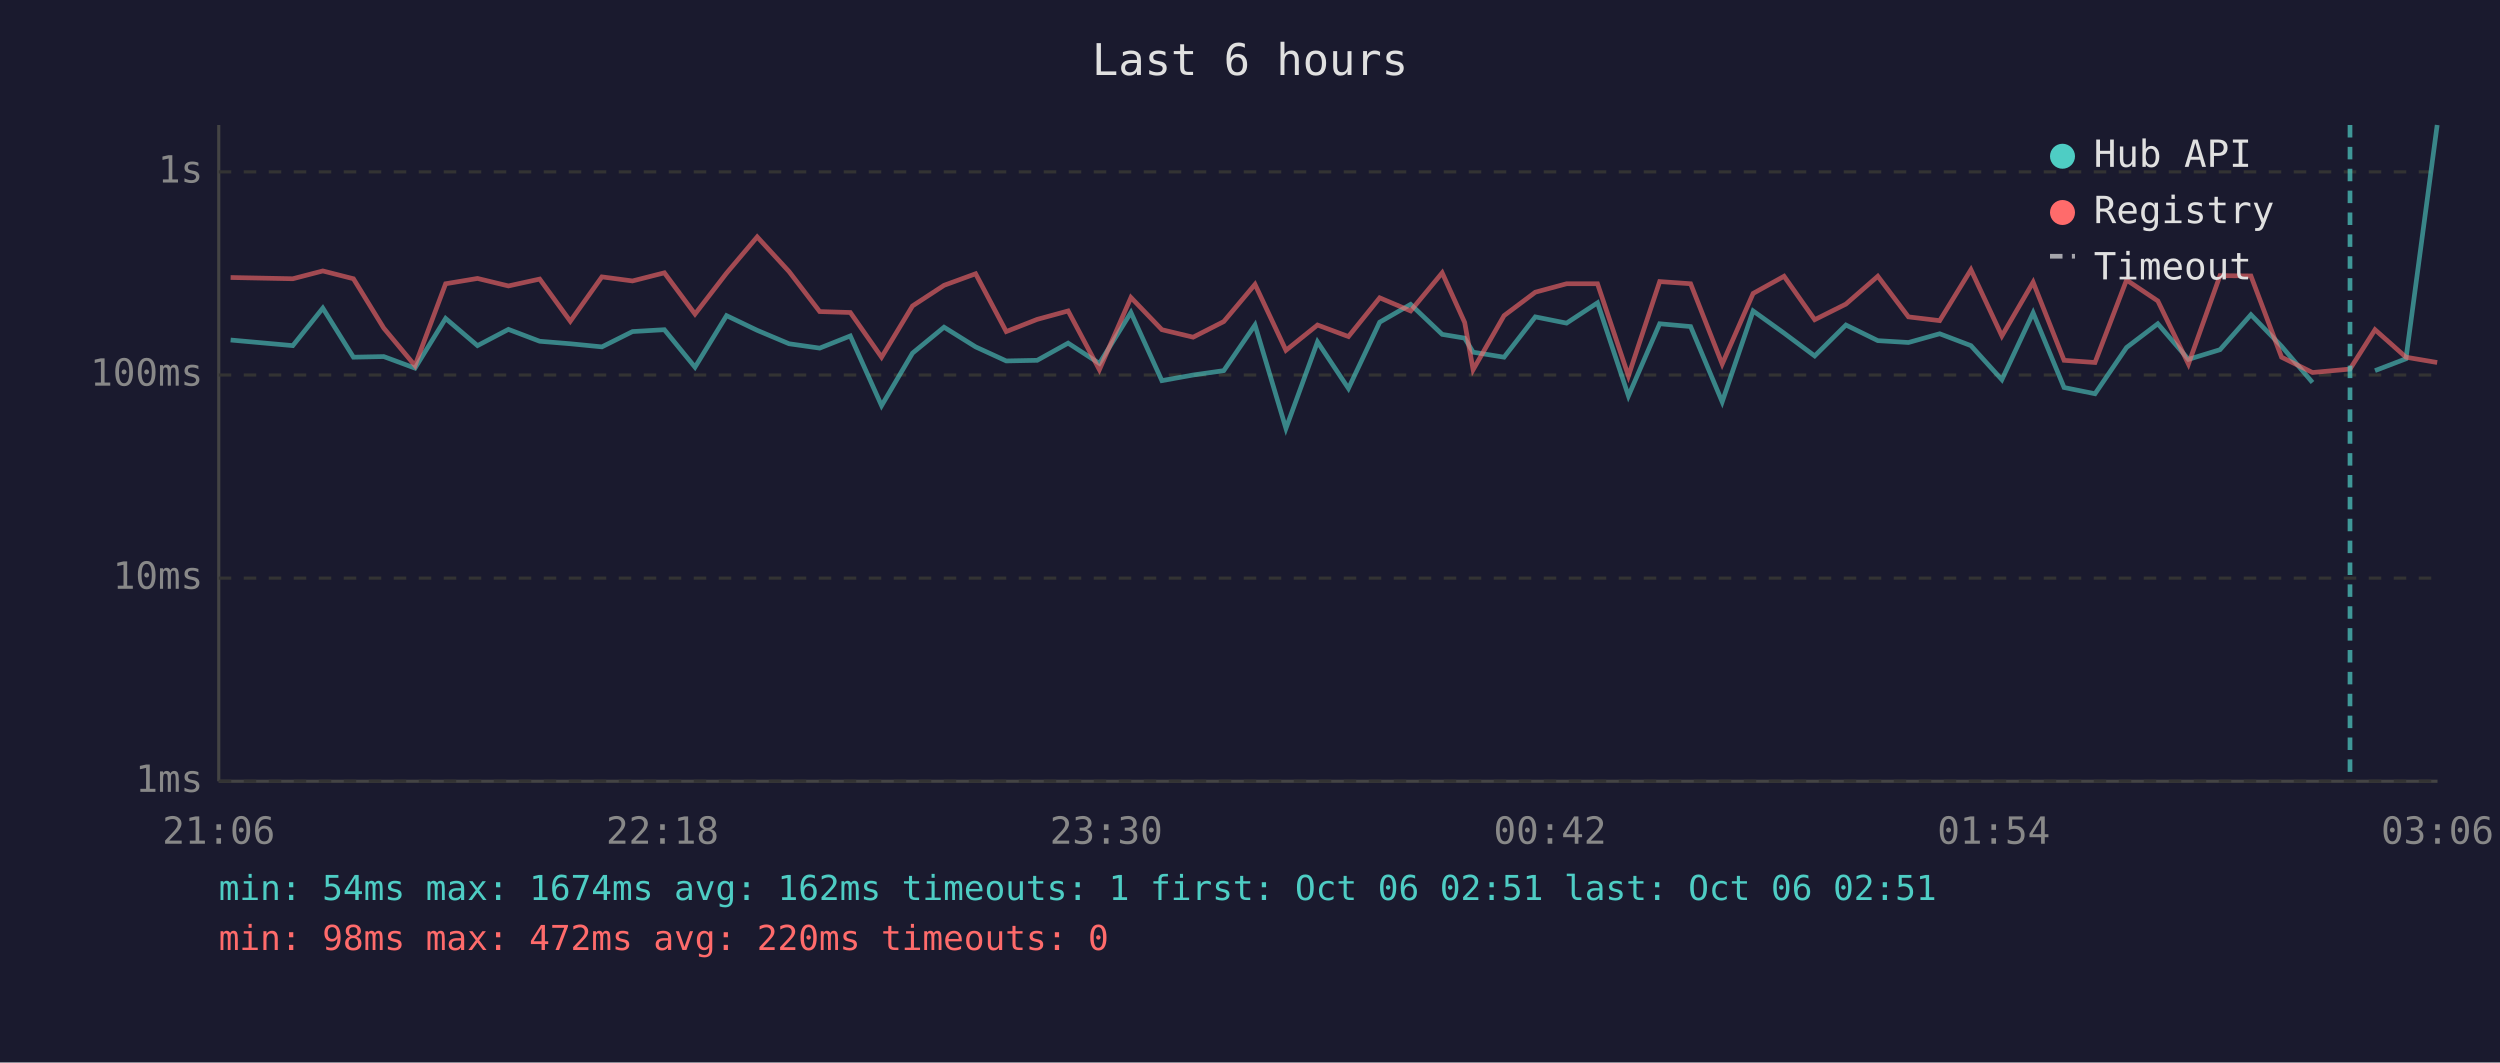
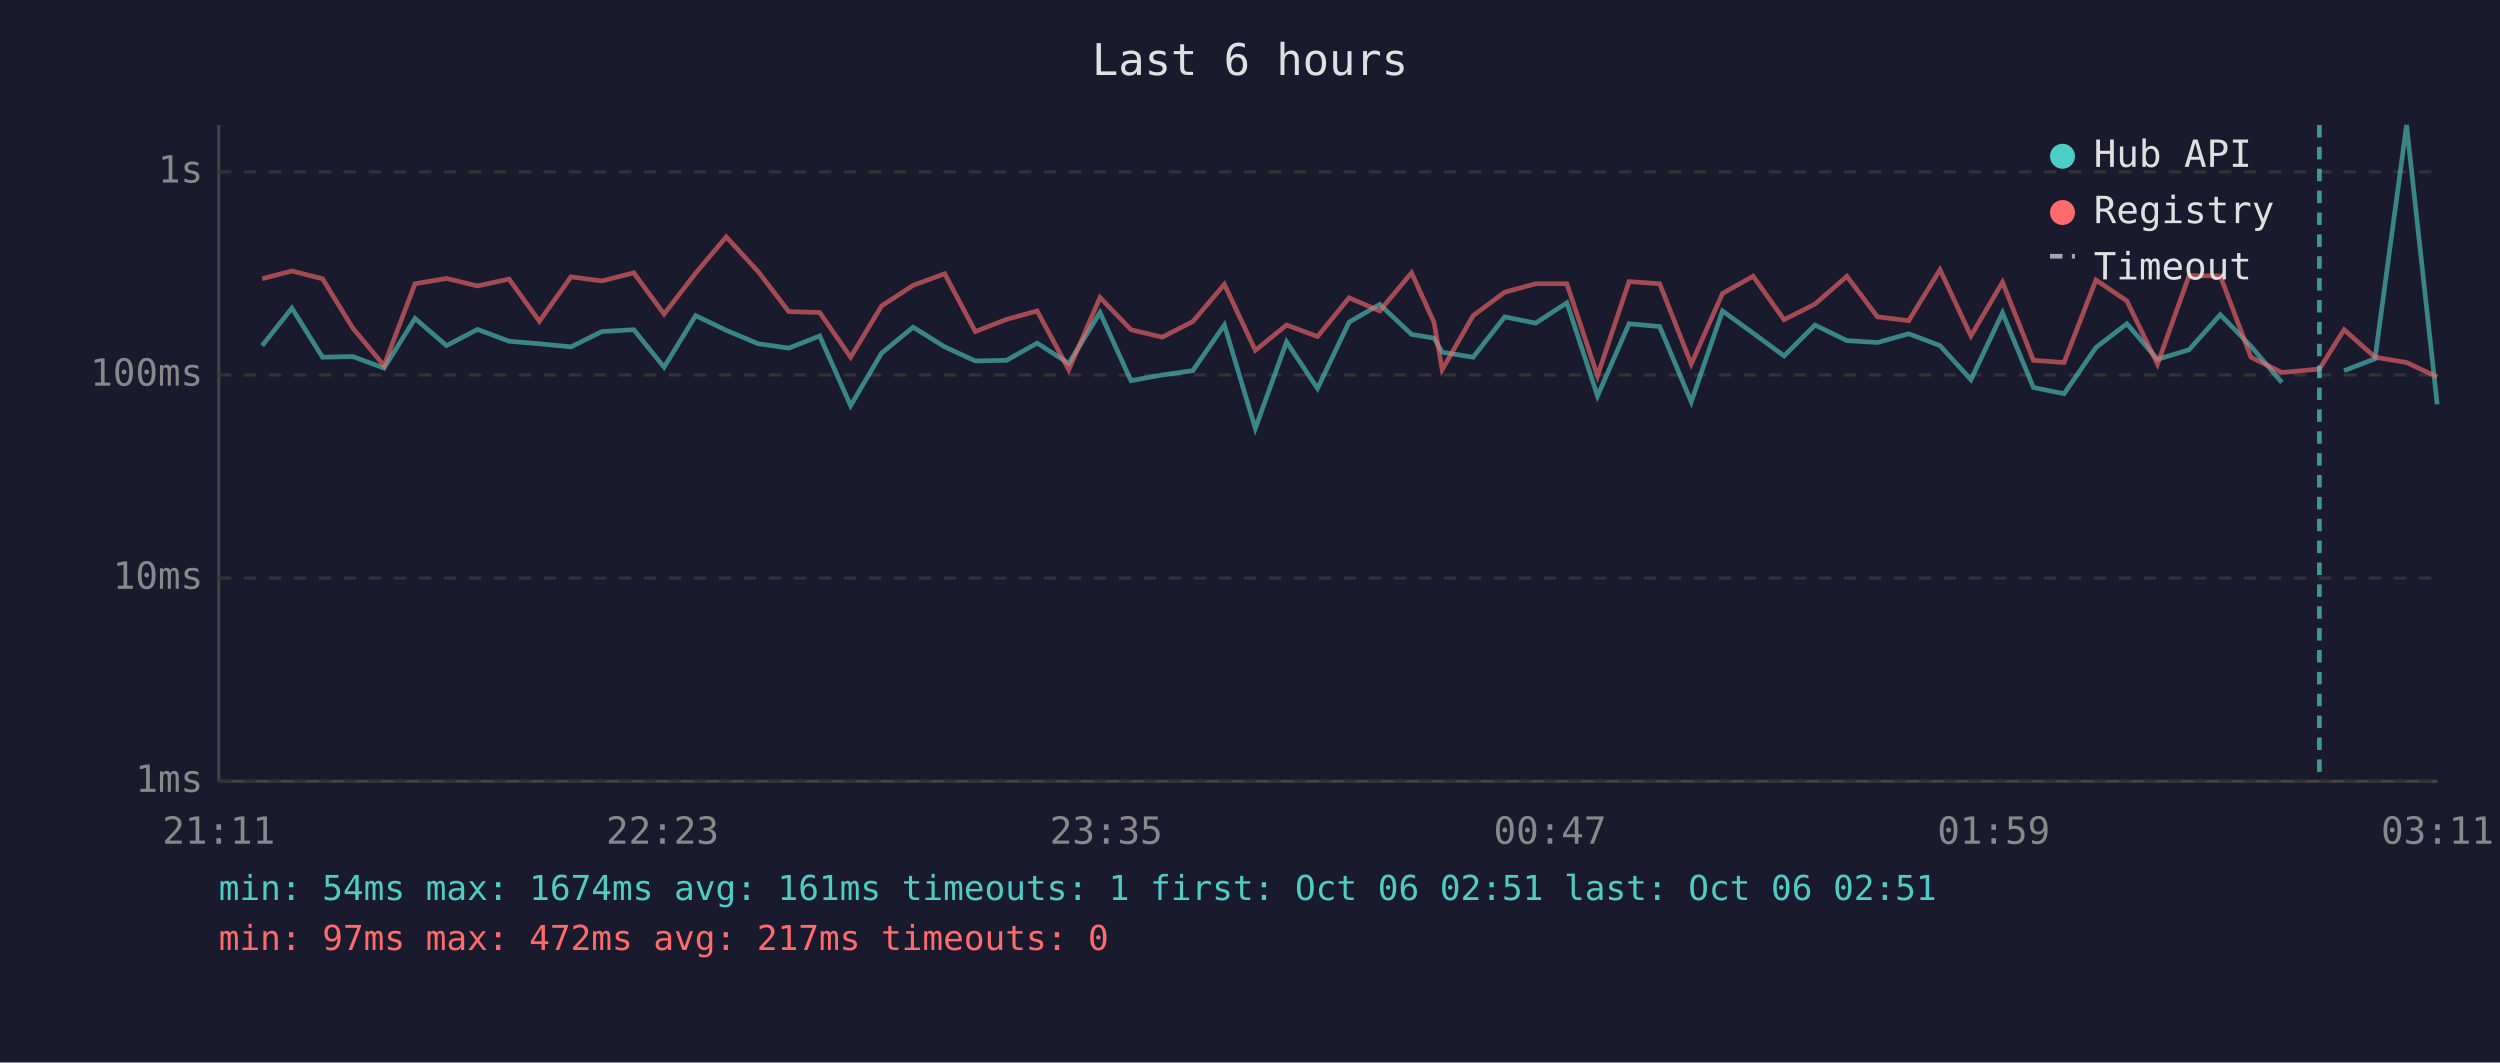
<svg xmlns="http://www.w3.org/2000/svg" viewBox="0 0 800 340" font-family="monospace" font-size="12">
  <rect width="800" height="340" fill="#1a1a2e" />
  <text x="400" y="24" fill="#e0e0e0" font-size="14" text-anchor="middle">Last 6 hours</text>
  <line x1="70" y1="40" x2="70" y2="250" stroke="#444" stroke-width="1" />
  <line x1="70" y1="250" x2="780" y2="250" stroke="#444" stroke-width="1" />
  <line x1="70" y1="250" x2="780" y2="250" stroke="#333" stroke-width="1" stroke-dasharray="4" />
  <text x="65" y="250" fill="#888" text-anchor="end" dominant-baseline="middle">1ms</text>
  <line x1="70" y1="185" x2="780" y2="185" stroke="#333" stroke-width="1" stroke-dasharray="4" />
  <text x="65" y="185" fill="#888" text-anchor="end" dominant-baseline="middle">10ms</text>
  <line x1="70" y1="120" x2="780" y2="120" stroke="#333" stroke-width="1" stroke-dasharray="4" />
  <text x="65" y="120" fill="#888" text-anchor="end" dominant-baseline="middle">100ms</text>
  <line x1="70" y1="55" x2="780" y2="55" stroke="#333" stroke-width="1" stroke-dasharray="4" />
  <text x="65" y="55" fill="#888" text-anchor="end" dominant-baseline="middle">1s</text>
-   <text x="70" y="270" fill="#888" text-anchor="middle">21:06</text>
-   <text x="212" y="270" fill="#888" text-anchor="middle">22:18</text>
-   <text x="354" y="270" fill="#888" text-anchor="middle">23:30</text>
-   <text x="496" y="270" fill="#888" text-anchor="middle">00:42</text>
-   <text x="638" y="270" fill="#888" text-anchor="middle">01:54</text>
-   <text x="780" y="270" fill="#888" text-anchor="middle">03:06</text>
-   <polyline points="73.8,108.8 93.7,110.6 103.3,98.6 113.1,114.3 122.8,114.1 132.8,117.8 142.6,101.9 152.8,110.6 162.7,105.4 172.7,109.2 182.5,110.0 192.6,111.0 202.4,106.1 212.6,105.5 222.4,117.5 232.5,101.0 242.3,105.7 252.5,110.0 262.3,111.4 272.1,107.5 282.1,129.8 292.0,113.0 302.1,104.7 312.2,111.0 322.0,115.5 331.9,115.3 341.8,109.8 351.8,116.3 361.9,100.0 371.8,121.8 381.8,120.0 391.6,118.6 401.6,104.0 411.5,137.1 421.6,109.4 431.5,124.3 441.5,103.1 451.4,97.4 461.5,107.0 468.7,108.2 471.4,112.7 481.3,114.3 491.3,101.4 501.3,103.4 511.2,96.9 521.1,126.7 531.1,103.6 541.0,104.5 551.1,128.6 561.0,99.5 570.9,106.6 580.7,113.9 590.7,104.0 600.9,109.0 610.7,109.6 620.7,106.8 630.7,110.6 640.6,121.5 650.6,100.1 660.5,124.0 670.4,126.0 680.5,111.2 690.5,103.6 700.3,115.0 710.4,111.9 720.3,100.7 730.1,110.8 740.0,122.4" fill="none" stroke="#4ecdc4" stroke-width="1.5" opacity="0.6" />
-   <polyline points="760.0,118.6 769.9,114.8 779.9,40.0" fill="none" stroke="#4ecdc4" stroke-width="1.5" opacity="0.6" />
-   <polyline points="73.8,88.8 93.7,89.2 103.3,86.7 113.1,89.2 122.8,105.0 132.8,117.0 142.6,90.8 152.8,89.1 162.7,91.5 172.7,89.3 182.5,102.8 192.6,88.6 202.4,89.9 212.6,87.3 222.4,100.5 232.5,87.4 242.3,75.8 252.5,86.9 262.3,99.7 272.1,100.0 282.1,114.3 292.0,97.9 302.1,91.3 312.2,87.6 322.0,106.1 331.9,102.2 341.8,99.5 351.8,118.3 361.9,95.2 371.8,105.5 381.8,107.9 391.6,102.9 401.6,91.0 411.5,112.1 421.6,104.0 431.5,107.7 441.5,95.3 451.4,99.5 461.5,87.3 468.7,103.2 471.4,118.3 481.3,101.0 491.3,93.5 501.3,90.8 511.2,90.8 521.1,120.3 531.1,90.1 541.0,90.8 551.1,116.5 561.0,93.9 570.9,88.4 580.7,102.3 590.7,97.3 600.9,88.4 610.7,101.4 620.7,102.6 630.7,86.3 640.6,107.5 650.6,90.3 660.5,115.3 670.4,116.0 680.5,89.6 690.5,96.3 700.3,116.5 710.4,88.2 720.3,88.3 730.1,114.3 740.0,119.2 752.0,118.1 760.0,105.5 769.9,114.3 779.9,116.0" fill="none" stroke="#ff6b6b" stroke-width="1.5" opacity="0.6" />
-   <line x1="752.0" y1="40" x2="752.0" y2="250" stroke="#4ecdc4" stroke-width="1.5" stroke-dasharray="4,3" opacity="0.7" />
+   <text x="70" y="270" fill="#888" text-anchor="middle">21:11</text>
+   <text x="212" y="270" fill="#888" text-anchor="middle">22:23</text>
+   <text x="354" y="270" fill="#888" text-anchor="middle">23:35</text>
+   <text x="496" y="270" fill="#888" text-anchor="middle">00:47</text>
+   <text x="638" y="270" fill="#888" text-anchor="middle">01:59</text>
+   <text x="780" y="270" fill="#888" text-anchor="middle">03:11</text>
+   <polyline points="83.9,110.6 93.4,98.6 103.2,114.3 112.9,114.1 122.9,117.8 132.8,101.9 142.9,110.6 152.8,105.4 162.9,109.2 172.6,110.0 182.7,111.0 192.6,106.1 202.8,105.5 212.5,117.5 222.6,101.0 232.4,105.7 242.6,110.0 252.4,111.4 262.3,107.5 272.2,129.8 282.1,113.0 292.2,104.7 302.3,111.0 312.1,115.5 322.1,115.3 331.9,109.8 342.0,116.3 352.0,100.0 361.9,121.8 371.9,120.0 381.7,118.6 391.8,104.0 401.7,137.1 411.7,109.4 421.6,124.3 431.7,103.1 441.5,97.4 451.7,107.0 458.9,108.2 461.5,112.7 471.4,114.3 481.5,101.4 491.4,103.4 501.4,96.9 511.2,126.7 521.3,103.6 531.1,104.5 541.2,128.6 551.2,99.5 561.0,106.6 570.9,113.9 580.8,104.0 591.0,109.0 600.8,109.6 610.8,106.8 620.8,110.6 630.7,121.5 640.8,100.1 650.7,124.0 660.5,126.0 670.7,111.2 680.6,103.6 690.4,115.0 700.5,111.9 710.5,100.7 720.3,110.8 730.2,122.4" fill="none" stroke="#4ecdc4" stroke-width="1.5" opacity="0.6" />
+   <polyline points="750.1,118.6 760.0,114.8 770.1,40.0 779.9,129.4" fill="none" stroke="#4ecdc4" stroke-width="1.5" opacity="0.6" />
+   <polyline points="83.9,89.2 93.4,86.7 103.2,89.2 112.9,105.0 122.9,117.0 132.8,90.8 142.9,89.1 152.8,91.5 162.9,89.3 172.6,102.8 182.7,88.6 192.6,89.9 202.8,87.3 212.5,100.5 222.6,87.4 232.4,75.8 242.6,86.9 252.4,99.7 262.3,100.0 272.2,114.3 282.1,97.9 292.2,91.3 302.3,87.6 312.1,106.1 322.1,102.2 331.9,99.5 342.0,118.3 352.0,95.2 361.9,105.5 371.9,107.9 381.7,102.9 391.8,91.0 401.7,112.1 411.7,104.0 421.6,107.7 431.7,95.3 441.5,99.5 451.7,87.3 458.9,103.2 461.5,118.3 471.4,101.0 481.5,93.5 491.4,90.8 501.4,90.8 511.2,120.3 521.3,90.1 531.1,90.8 541.2,116.5 551.2,93.9 561.0,88.4 570.9,102.3 580.8,97.3 591.0,88.4 600.8,101.4 610.8,102.6 620.8,86.3 630.7,107.5 640.8,90.3 650.7,115.3 660.5,116.0 670.7,89.6 680.6,96.3 690.4,116.5 700.5,88.2 710.5,88.3 720.3,114.3 730.2,119.2 742.2,118.1 750.1,105.5 760.0,114.3 770.1,116.0 779.9,120.6" fill="none" stroke="#ff6b6b" stroke-width="1.5" opacity="0.6" />
+   <line x1="742.2" y1="40" x2="742.2" y2="250" stroke="#4ecdc4" stroke-width="1.5" stroke-dasharray="4,3" opacity="0.7" />
  <circle cx="660" cy="50" r="4" fill="#4ecdc4" />
  <text x="670" y="50" fill="#e0e0e0" dominant-baseline="middle">Hub API</text>
  <circle cx="660" cy="68" r="4" fill="#ff6b6b" />
  <text x="670" y="68" fill="#e0e0e0" dominant-baseline="middle">Registry</text>
  <line x1="656" y1="82" x2="664" y2="82" stroke="#e0e0e0" stroke-width="1.5" stroke-dasharray="4,3" opacity="0.7" />
  <text x="670" y="86" fill="#e0e0e0" dominant-baseline="middle">Timeout</text>
-   <text x="70" y="288" fill="#4ecdc4" font-size="11">min: 54ms  max: 1674ms  avg: 162ms  timeouts: 1  first: Oct 06 02:51  last: Oct 06 02:51</text>
-   <text x="70" y="304" fill="#ff6b6b" font-size="11">min: 98ms  max: 472ms  avg: 220ms  timeouts: 0</text>
+   <text x="70" y="288" fill="#4ecdc4" font-size="11">min: 54ms  max: 1674ms  avg: 161ms  timeouts: 1  first: Oct 06 02:51  last: Oct 06 02:51</text>
+   <text x="70" y="304" fill="#ff6b6b" font-size="11">min: 97ms  max: 472ms  avg: 217ms  timeouts: 0</text>
</svg>
